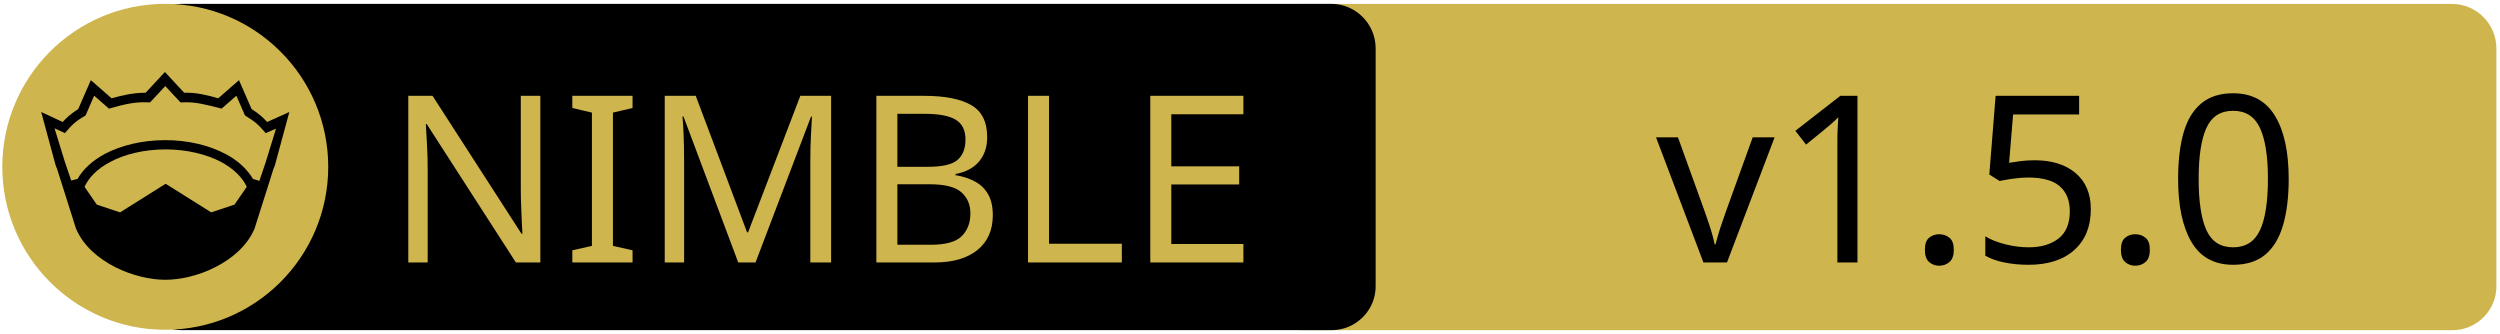
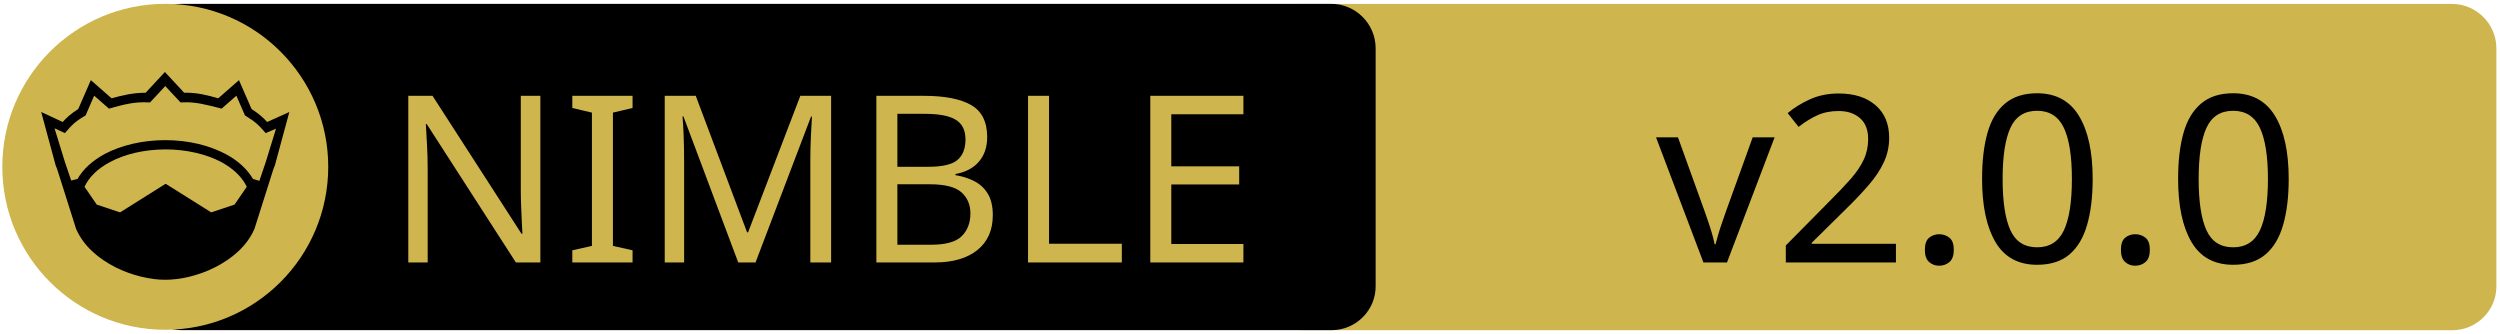
<svg xmlns="http://www.w3.org/2000/svg" xmlns:xlink="http://www.w3.org/1999/xlink" width="675" height="90" xml:space="preserve" version="1.1">
  <a xlink:href="https://github.com/planetis-m/sync">
    <g>
      <path fill="#CEB54D" id="svg_15" d="m662.123,89.159l-310.5,0c-6.6,0 -12,-5.4 -12,-12l0,-64.1c0,-6.6 5.4,-12 12,-12l310.4,0c6.6,0 12,5.4 12,12l0,64.1c0.1,6.6 -5.3,12 -11.9,12z" />
      <path id="svg_1" d="m359.524,89.139l-310.5,0c-6.6,0 -12,-5.4 -12,-12l0,-64.1c0,-6.6 5.4,-12 12,-12l310.4,0c6.6,0 12,5.4 12,12l0,64.1c0.1,6.6 -5.3,12 -11.9,12z" />
      <rect id="svg_2" fill="none" height="45.9" width="315.3" class="st0" y="24.539" x="60.224" />
      <circle id="svg_4" fill="#CEB54D" r="44" cy="45.039" cx="44.624" class="st1" />
      <g id="XMLID_4_">
        <path id="svg_5" d="m78.124,30.239l-3.9,14.4l-0.4,1l-5.1,16.1c0,0 0,0 0,0c-2,4.7 -6.1,8.1 -10.6,10.4c-4.5,2.3 -9.5,3.4 -13.5,3.4c-4,0 -8.9,-1.1 -13.5,-3.4c-4.5,-2.3 -8.6,-5.7 -10.6,-10.4c0,0 0,0 0,0l-5.1,-16.1l-0.4,-1l-3.9,-14.4l5.8,2.7c0.9,-1 2,-2.1 4.2,-3.5l3.4,-7.8l5.6,4.9c2.9,-0.8 5.8,-1.5 9.2,-1.5l5.2,-5.6l5.2,5.6c3.4,-0.1 6.4,0.7 9.2,1.5l5.6,-4.9l3.4,7.8c2.2,1.4 3.3,2.5 4.2,3.5l6,-2.7z" />
        <g id="XMLID_6_">
          <g id="svg_6">
            <path id="svg_7" fill="#CEB54D" d="m66.624,50.439l-3.3,4.8l-6.3,2.1l-12.1,-7.6c-0.1,-0.1 -0.3,-0.1 -0.4,0l-12.1,7.6l-6.3,-2.1l-3.3,-4.8c1.2,-2.6 3.5,-4.9 6.9,-6.7c3.9,-2.1 9.2,-3.4 15,-3.4c5.7,0 11,1.3 15,3.4c3.3,1.8 5.7,4.1 6.9,6.7z" class="st1" />
          </g>
          <g id="svg_8" />
        </g>
        <g id="XMLID_5_">
          <g id="svg_9">
            <path id="svg_10" fill="#CEB54D" d="m74.524,34.739l-2.8,9.1l-1.7,5l-1.6,-0.5c0,0 -0.1,0 -0.1,0c-1.6,-2.7 -4.2,-5.1 -7.5,-6.8c-4.4,-2.3 -10,-3.7 -16.2,-3.7c-6.2,0 -11.9,1.4 -16.3,3.7c-3.3,1.8 -5.9,4.1 -7.4,6.8c0,0 -0.1,0 -0.1,0l-1.6,0.4l-1.7,-5l-2.8,-9.1l2.8,1.3l0.6,-0.7c1.2,-1.3 1.8,-2.2 4.7,-3.9l0.3,-0.2l2.3,-5.3l4,3.5l0.7,-0.2c3.2,-0.9 6.3,-1.7 9.8,-1.5l0.6,0l4.1,-4.4l4.1,4.4l0.6,0c3.5,-0.2 6.5,0.7 9.8,1.5l0.7,0.2l4,-3.5l2.3,5.3l0.3,0.2c2.9,1.8 3.5,2.6 4.7,3.9l0.6,0.7l2.8,-1.2z" class="st1" />
          </g>
          <g id="svg_11" />
        </g>
      </g>
      <text x="-442" y="-350.021" id="svg_16" font-size="63px" font-family="'PT Sans Caption', 'Tahoma', 'Helvetica Neue Medium', 'PT Sans', sans-serif" fill="#CEB54D" class="st1 st2 st3" transform="matrix(1 0 0 1 546.13 420.879)">NIMBLE</text>
-       <text x="-99.0" y="-350.012" id="svg_17" font-size="63.012px" font-family="'PT Sans Caption', 'Tahoma', 'Helvetica Neue Medium', 'PT Sans', sans-serif" fill="#000000" class="st1 st2 st3" transform="matrix(1 0 0 1 546.13 420.879)">v1.5.0</text>
+       <text x="-99.0" y="-350.012" id="svg_17" font-size="63.012px" font-family="'PT Sans Caption', 'Tahoma', 'Helvetica Neue Medium', 'PT Sans', sans-serif" fill="#000000" class="st1 st2 st3" transform="matrix(1 0 0 1 546.13 420.879)">v2.0.0</text>
    </g>
  </a>
</svg>
